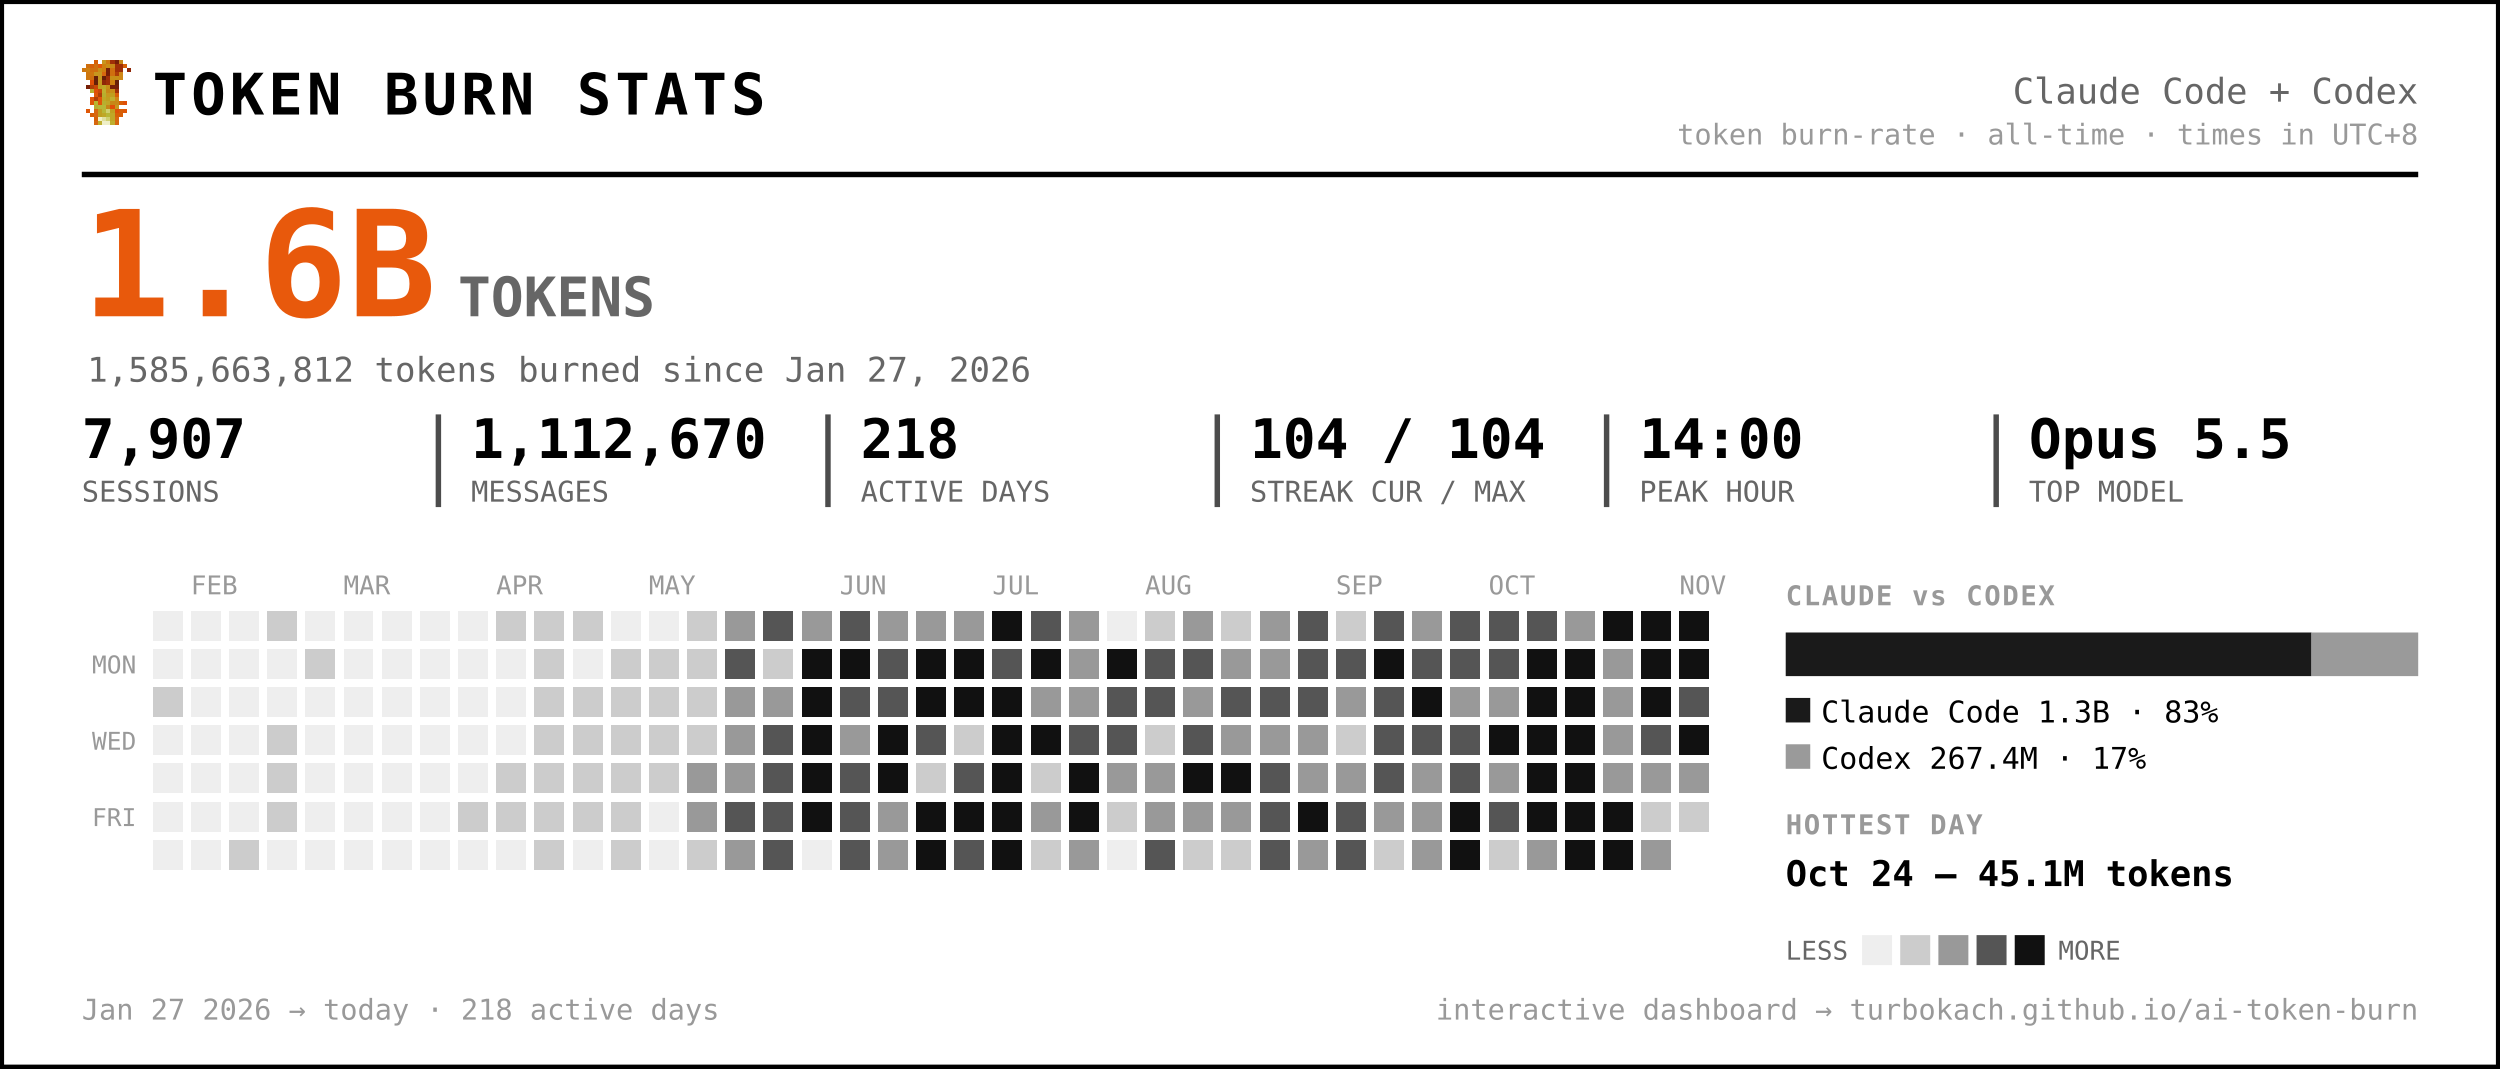
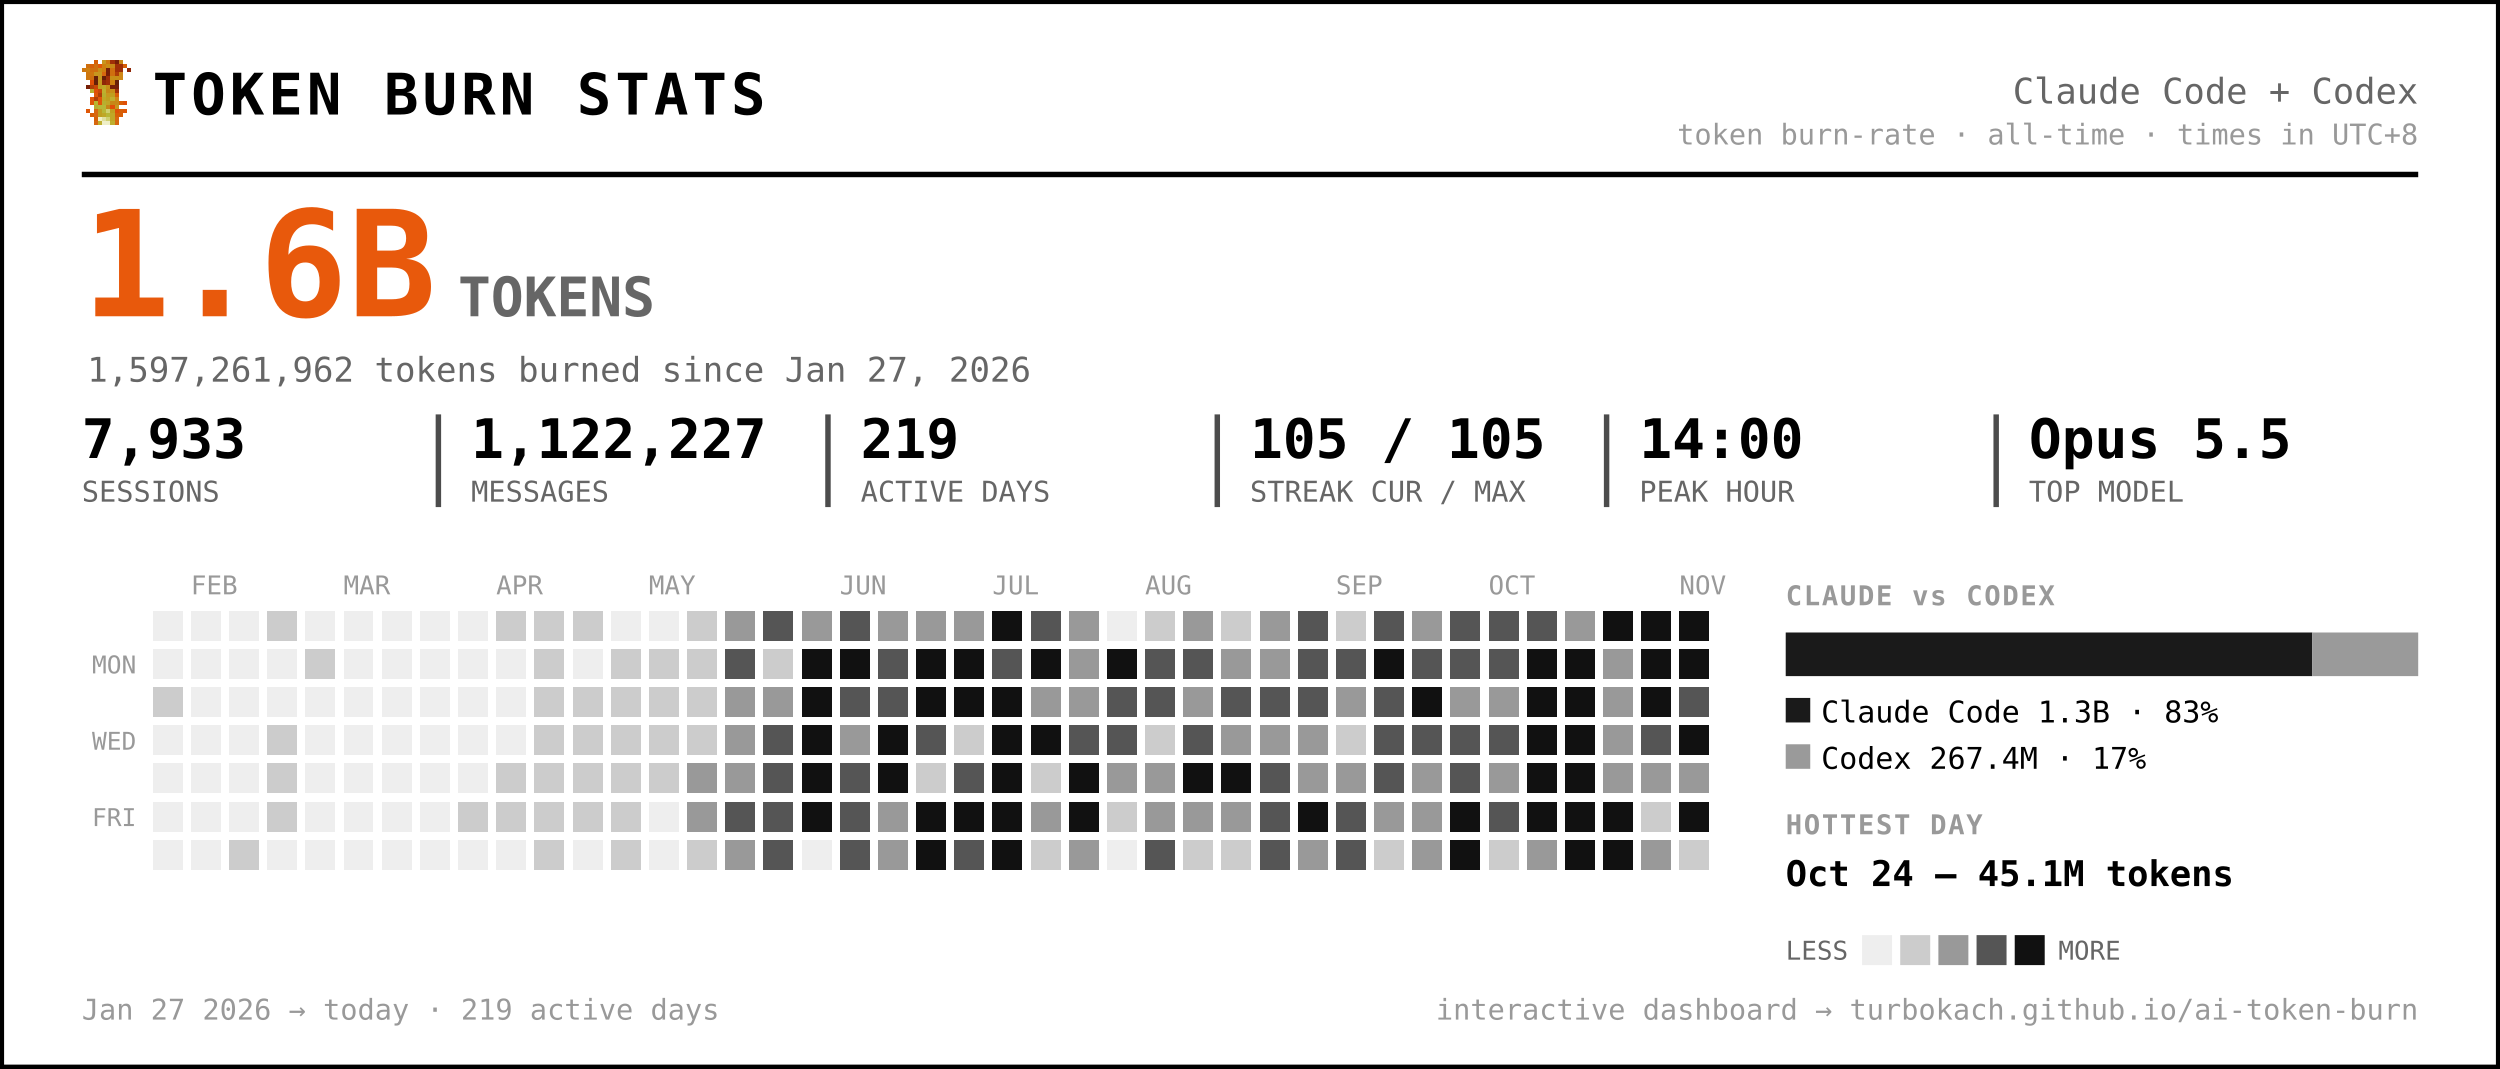
<svg xmlns="http://www.w3.org/2000/svg" width="917" height="392" viewBox="0 0 917 392" font-family="ui-monospace, 'SF Mono', 'Cascadia Code', Menlo, Consolas, monospace" role="img" aria-label="Token burn — Claude Code + Codex">
  <rect x="0.5" y="0.5" width="916" height="391" rx="0" fill="#ffffff" stroke="#000000" stroke-width="2" />
  <g transform="translate(30,22) scale(1.5)" shape-rendering="crispEdges">
    <rect x="3" y="0" width="1" height="1" fill="#d75f07" />
    <rect x="5" y="0" width="1" height="1" fill="#c7971f" />
    <rect x="6" y="0" width="1" height="1" fill="#cf770f" />
    <rect x="7" y="0" width="1" height="1" fill="#9f2f07" />
    <rect x="8" y="0" width="1" height="1" fill="#771f07" />
    <rect x="9" y="0" width="1" height="1" fill="#c78717" />
    <rect x="1" y="1" width="1" height="1" fill="#cf6f0f" />
    <rect x="2" y="1" width="1" height="1" fill="#d75f07" />
    <rect x="3" y="1" width="1" height="1" fill="#cf6f0f" />
    <rect x="4" y="1" width="1" height="1" fill="#df5707" />
    <rect x="5" y="1" width="1" height="1" fill="#cf7f0f" />
    <rect x="6" y="1" width="1" height="1" fill="#c78f17" />
    <rect x="7" y="1" width="1" height="1" fill="#c78717" />
    <rect x="8" y="1" width="1" height="1" fill="#9f2f07" />
    <rect x="9" y="1" width="1" height="1" fill="#9f2f07" />
    <rect x="10" y="1" width="1" height="1" fill="#d75f07" />
    <rect x="0" y="2" width="1" height="1" fill="#cf770f" />
    <rect x="1" y="2" width="1" height="1" fill="#cf7f0f" />
    <rect x="2" y="2" width="1" height="1" fill="#cf6f0f" />
    <rect x="3" y="2" width="1" height="1" fill="#cf6f0f" />
    <rect x="4" y="2" width="1" height="1" fill="#c78f17" />
    <rect x="5" y="2" width="1" height="1" fill="#cf7f0f" />
    <rect x="6" y="2" width="1" height="1" fill="#771f07" />
    <rect x="7" y="2" width="1" height="1" fill="#cf6f0f" />
    <rect x="8" y="2" width="1" height="1" fill="#9f2f07" />
    <rect x="9" y="2" width="1" height="1" fill="#9f2f07" />
    <rect x="11" y="2" width="1" height="1" fill="#8f2707" />
    <rect x="1" y="3" width="1" height="1" fill="#cf770f" />
    <rect x="2" y="3" width="1" height="1" fill="#cf770f" />
    <rect x="3" y="3" width="1" height="1" fill="#c7971f" />
    <rect x="4" y="3" width="1" height="1" fill="#c7971f" />
    <rect x="5" y="3" width="1" height="1" fill="#d7670f" />
    <rect x="6" y="3" width="1" height="1" fill="#771f07" />
    <rect x="7" y="3" width="1" height="1" fill="#cf6f0f" />
    <rect x="8" y="3" width="1" height="1" fill="#af3f07" />
    <rect x="9" y="3" width="1" height="1" fill="#cf8717" />
    <rect x="1" y="4" width="1" height="1" fill="#cf770f" />
    <rect x="2" y="4" width="1" height="1" fill="#cf6f0f" />
    <rect x="3" y="4" width="1" height="1" fill="#671f07" />
    <rect x="4" y="4" width="1" height="1" fill="#c7971f" />
    <rect x="5" y="4" width="1" height="1" fill="#671f07" />
    <rect x="6" y="4" width="1" height="1" fill="#9f2f07" />
    <rect x="7" y="4" width="1" height="1" fill="#c78f17" />
    <rect x="8" y="4" width="1" height="1" fill="#c78f17" />
    <rect x="9" y="4" width="1" height="1" fill="#cf8717" />
    <rect x="2" y="5" width="1" height="1" fill="#df4f07" />
    <rect x="3" y="5" width="1" height="1" fill="#671f07" />
    <rect x="4" y="5" width="1" height="1" fill="#c7971f" />
    <rect x="5" y="5" width="1" height="1" fill="#8f2707" />
    <rect x="6" y="5" width="1" height="1" fill="#9f2f07" />
    <rect x="7" y="5" width="1" height="1" fill="#cf7f0f" />
    <rect x="8" y="5" width="1" height="1" fill="#671f07" />
    <rect x="1" y="6" width="1" height="1" fill="#771f07" />
    <rect x="2" y="6" width="1" height="1" fill="#af3f07" />
    <rect x="3" y="6" width="1" height="1" fill="#c74707" />
    <rect x="4" y="6" width="1" height="1" fill="#bf9f1f" />
    <rect x="5" y="6" width="1" height="1" fill="#bfa727" />
    <rect x="6" y="6" width="1" height="1" fill="#c78f17" />
    <rect x="7" y="6" width="1" height="1" fill="#771f07" />
    <rect x="8" y="6" width="1" height="1" fill="#771f07" />
    <rect x="2" y="7" width="1" height="1" fill="#b7af2f" />
    <rect x="3" y="7" width="1" height="1" fill="#df4f07" />
    <rect x="4" y="7" width="1" height="1" fill="#c74707" />
    <rect x="5" y="7" width="1" height="1" fill="#bfaf2f" />
    <rect x="6" y="7" width="1" height="1" fill="#c78717" />
    <rect x="7" y="7" width="1" height="1" fill="#c78f17" />
    <rect x="8" y="7" width="1" height="1" fill="#9f2f07" />
    <rect x="3" y="8" width="1" height="1" fill="#df5707" />
    <rect x="4" y="8" width="1" height="1" fill="#af3f07" />
    <rect x="5" y="8" width="1" height="1" fill="#b7af2f" />
    <rect x="6" y="8" width="1" height="1" fill="#c7971f" />
    <rect x="7" y="8" width="1" height="1" fill="#bf9f1f" />
    <rect x="8" y="8" width="1" height="1" fill="#d75f07" />
    <rect x="2" y="9" width="1" height="1" fill="#df5707" />
    <rect x="3" y="9" width="1" height="1" fill="#af3f07" />
    <rect x="4" y="9" width="1" height="1" fill="#df5707" />
    <rect x="5" y="9" width="1" height="1" fill="#bfa727" />
    <rect x="6" y="9" width="1" height="1" fill="#bf9f1f" />
    <rect x="7" y="9" width="1" height="1" fill="#bfaf2f" />
    <rect x="8" y="9" width="1" height="1" fill="#cf8717" />
    <rect x="2" y="10" width="1" height="1" fill="#df5707" />
    <rect x="3" y="10" width="1" height="1" fill="#b7b72f" />
    <rect x="4" y="10" width="1" height="1" fill="#df5707" />
    <rect x="5" y="10" width="1" height="1" fill="#b7af2f" />
    <rect x="6" y="10" width="1" height="1" fill="#bfa727" />
    <rect x="7" y="10" width="1" height="1" fill="#c78717" />
    <rect x="8" y="10" width="1" height="1" fill="#c78717" />
    <rect x="9" y="10" width="1" height="1" fill="#d75f07" />
    <rect x="10" y="10" width="1" height="1" fill="#df4f07" />
    <rect x="3" y="11" width="1" height="1" fill="#b7af2f" />
    <rect x="4" y="11" width="1" height="1" fill="#b7b737" />
    <rect x="5" y="11" width="1" height="1" fill="#b7b737" />
    <rect x="6" y="11" width="1" height="1" fill="#c78717" />
    <rect x="7" y="11" width="1" height="1" fill="#df4f07" />
    <rect x="8" y="11" width="1" height="1" fill="#c7971f" />
    <rect x="1" y="12" width="1" height="1" fill="#df5707" />
    <rect x="3" y="12" width="1" height="1" fill="#d7670f" />
    <rect x="4" y="12" width="1" height="1" fill="#bf9f1f" />
    <rect x="5" y="12" width="1" height="1" fill="#b7b737" />
    <rect x="6" y="12" width="1" height="1" fill="#cfcf6f" />
    <rect x="7" y="12" width="1" height="1" fill="#bf9f1f" />
    <rect x="8" y="12" width="1" height="1" fill="#df4f07" />
    <rect x="9" y="12" width="1" height="1" fill="#d75f07" />
    <rect x="10" y="12" width="1" height="1" fill="#df5707" />
    <rect x="2" y="13" width="1" height="1" fill="#d75f07" />
    <rect x="3" y="13" width="1" height="1" fill="#d7670f" />
    <rect x="4" y="13" width="1" height="1" fill="#bf9f1f" />
    <rect x="5" y="13" width="1" height="1" fill="#bfa727" />
    <rect x="6" y="13" width="1" height="1" fill="#b7b737" />
    <rect x="7" y="13" width="1" height="1" fill="#bfa727" />
    <rect x="8" y="13" width="1" height="1" fill="#d75f07" />
    <rect x="9" y="13" width="1" height="1" fill="#d75f07" />
    <rect x="3" y="14" width="1" height="1" fill="#d75f07" />
    <rect x="4" y="14" width="1" height="1" fill="#efefc7" />
    <rect x="5" y="14" width="1" height="1" fill="#dfdf9f" />
    <rect x="6" y="14" width="1" height="1" fill="#cfcf6f" />
    <rect x="7" y="14" width="1" height="1" fill="#bfa727" />
    <rect x="8" y="14" width="1" height="1" fill="#d7670f" />
    <rect x="3" y="15" width="1" height="1" fill="#d7670f" />
    <rect x="4" y="15" width="1" height="1" fill="#bfaf2f" />
    <rect x="5" y="15" width="1" height="1" fill="#efefc7" />
    <rect x="6" y="15" width="1" height="1" fill="#efefc7" />
    <rect x="7" y="15" width="1" height="1" fill="#bfaf2f" />
    <rect x="8" y="15" width="1" height="1" fill="#d7670f" />
  </g>
  <text x="56.0" y="42.0" font-size="21" fill="#000000" font-weight="800" letter-spacing="1.5">TOKEN BURN STATS</text>
  <text x="887.0" y="38.0" font-size="13" fill="#666666" text-anchor="end">Claude Code + Codex</text>
  <text x="887.0" y="53.0" font-size="10.5" fill="#999999" text-anchor="end">token burn-rate · all-time · times in UTC+8</text>
  <line x1="30" y1="64" x2="887" y2="64" stroke="#000000" stroke-width="2" />
  <text x="30.0" y="116.0" font-size="54" fill="#e8590c" font-weight="800">1.6B</text>
  <text x="168.0" y="116.0" font-size="20" fill="#666666" font-weight="600">TOKENS</text>
-   <text x="32.0" y="140.0" font-size="12.5" fill="#666666">1,585,663,812 tokens burned since Jan 27, 2026</text>
-   <text x="30.0" y="168.0" font-size="20" fill="#000000" font-weight="700">7,907</text>
+   <text x="32.0" y="140.0" font-size="12.5" fill="#666666">1,597,261,962 tokens burned since Jan 27, 2026</text>
+   <text x="30.0" y="168.0" font-size="20" fill="#000000" font-weight="700">7,933</text>
  <text x="30.0" y="184.0" font-size="10.5" fill="#666666">SESSIONS</text>
-   <text x="172.8" y="168.0" font-size="20" fill="#000000" font-weight="700">1,112,670</text>
+   <text x="172.8" y="168.0" font-size="20" fill="#000000" font-weight="700">1,122,227</text>
  <text x="172.8" y="184.0" font-size="10.5" fill="#666666">MESSAGES</text>
  <line x1="160.8" y1="152" x2="160.8" y2="186" stroke="#000000" stroke-width="2" opacity="0.7" />
-   <text x="315.7" y="168.0" font-size="20" fill="#000000" font-weight="700">218</text>
+   <text x="315.7" y="168.0" font-size="20" fill="#000000" font-weight="700">219</text>
  <text x="315.7" y="184.0" font-size="10.5" fill="#666666">ACTIVE DAYS</text>
  <line x1="303.7" y1="152" x2="303.7" y2="186" stroke="#000000" stroke-width="2" opacity="0.7" />
-   <text x="458.5" y="168.0" font-size="20" fill="#000000" font-weight="700">104 / 104</text>
+   <text x="458.5" y="168.0" font-size="20" fill="#000000" font-weight="700">105 / 105</text>
  <text x="458.5" y="184.0" font-size="10.5" fill="#666666">STREAK CUR / MAX</text>
  <line x1="446.5" y1="152" x2="446.5" y2="186" stroke="#000000" stroke-width="2" opacity="0.7" />
  <text x="601.3" y="168.0" font-size="20" fill="#000000" font-weight="700">14:00</text>
  <text x="601.3" y="184.0" font-size="10.5" fill="#666666">PEAK HOUR</text>
  <line x1="589.3" y1="152" x2="589.3" y2="186" stroke="#000000" stroke-width="2" opacity="0.7" />
  <text x="744.2" y="168.0" font-size="20" fill="#000000" font-weight="700">Opus 5.5</text>
  <text x="744.2" y="184.0" font-size="10.5" fill="#666666">TOP MODEL</text>
  <line x1="732.2" y1="152" x2="732.2" y2="186" stroke="#000000" stroke-width="2" opacity="0.7" />
  <text x="70.0" y="218.0" font-size="9.5" fill="#999999">FEB</text>
  <text x="126.0" y="218.0" font-size="9.5" fill="#999999">MAR</text>
  <text x="182.0" y="218.0" font-size="9.5" fill="#999999">APR</text>
  <text x="238.0" y="218.0" font-size="9.5" fill="#999999">MAY</text>
  <text x="308.0" y="218.0" font-size="9.5" fill="#999999">JUN</text>
  <text x="364.0" y="218.0" font-size="9.5" fill="#999999">JUL</text>
  <text x="420.0" y="218.0" font-size="9.5" fill="#999999">AUG</text>
  <text x="490.0" y="218.0" font-size="9.5" fill="#999999">SEP</text>
  <text x="546.0" y="218.0" font-size="9.5" fill="#999999">OCT</text>
  <text x="616.0" y="218.0" font-size="9.5" fill="#999999">NOV</text>
  <text x="50.0" y="247.0" font-size="9" fill="#999999" text-anchor="end">MON</text>
  <text x="50.0" y="275.0" font-size="9" fill="#999999" text-anchor="end">WED</text>
  <text x="50.0" y="303.0" font-size="9" fill="#999999" text-anchor="end">FRI</text>
  <g shape-rendering="crispEdges">
    <rect x="224" y="308" width="11" height="11" rx="0" fill="#cccccc" />
    <rect x="238" y="252" width="11" height="11" rx="0" fill="#cccccc" />
    <rect x="252" y="224" width="11" height="11" rx="0" fill="#cccccc" />
    <rect x="252" y="266" width="11" height="11" rx="0" fill="#cccccc" />
    <rect x="252" y="280" width="11" height="11" rx="0" fill="#999999" />
    <rect x="252" y="294" width="11" height="11" rx="0" fill="#999999" />
    <rect x="252" y="308" width="11" height="11" rx="0" fill="#cccccc" />
    <rect x="266" y="224" width="11" height="11" rx="0" fill="#999999" />
    <rect x="266" y="238" width="11" height="11" rx="0" fill="#555555" />
    <rect x="266" y="252" width="11" height="11" rx="0" fill="#999999" />
    <rect x="266" y="266" width="11" height="11" rx="0" fill="#999999" />
    <rect x="266" y="280" width="11" height="11" rx="0" fill="#999999" />
    <rect x="266" y="294" width="11" height="11" rx="0" fill="#555555" />
    <rect x="266" y="308" width="11" height="11" rx="0" fill="#999999" />
    <rect x="280" y="224" width="11" height="11" rx="0" fill="#555555" />
    <rect x="280" y="238" width="11" height="11" rx="0" fill="#cccccc" />
    <rect x="280" y="252" width="11" height="11" rx="0" fill="#999999" />
    <rect x="280" y="266" width="11" height="11" rx="0" fill="#555555" />
    <rect x="280" y="280" width="11" height="11" rx="0" fill="#555555" />
    <rect x="280" y="294" width="11" height="11" rx="0" fill="#555555" />
    <rect x="280" y="308" width="11" height="11" rx="0" fill="#555555" />
    <rect x="294" y="224" width="11" height="11" rx="0" fill="#999999" />
    <rect x="294" y="238" width="11" height="11" rx="0" fill="#111111" />
    <rect x="294" y="252" width="11" height="11" rx="0" fill="#111111" />
    <rect x="294" y="266" width="11" height="11" rx="0" fill="#111111" />
    <rect x="294" y="280" width="11" height="11" rx="0" fill="#111111" />
    <rect x="294" y="294" width="11" height="11" rx="0" fill="#111111" />
    <rect x="308" y="224" width="11" height="11" rx="0" fill="#555555" />
    <rect x="308" y="238" width="11" height="11" rx="0" fill="#111111" />
    <rect x="308" y="252" width="11" height="11" rx="0" fill="#555555" />
    <rect x="308" y="266" width="11" height="11" rx="0" fill="#999999" />
    <rect x="308" y="280" width="11" height="11" rx="0" fill="#555555" />
    <rect x="308" y="294" width="11" height="11" rx="0" fill="#555555" />
    <rect x="308" y="308" width="11" height="11" rx="0" fill="#555555" />
    <rect x="322" y="224" width="11" height="11" rx="0" fill="#999999" />
    <rect x="322" y="238" width="11" height="11" rx="0" fill="#555555" />
    <rect x="322" y="252" width="11" height="11" rx="0" fill="#555555" />
    <rect x="322" y="266" width="11" height="11" rx="0" fill="#111111" />
    <rect x="322" y="280" width="11" height="11" rx="0" fill="#111111" />
    <rect x="322" y="294" width="11" height="11" rx="0" fill="#999999" />
    <rect x="322" y="308" width="11" height="11" rx="0" fill="#999999" />
    <rect x="336" y="224" width="11" height="11" rx="0" fill="#999999" />
    <rect x="336" y="238" width="11" height="11" rx="0" fill="#111111" />
    <rect x="336" y="252" width="11" height="11" rx="0" fill="#111111" />
    <rect x="336" y="266" width="11" height="11" rx="0" fill="#555555" />
    <rect x="336" y="280" width="11" height="11" rx="0" fill="#cccccc" />
    <rect x="336" y="294" width="11" height="11" rx="0" fill="#111111" />
    <rect x="336" y="308" width="11" height="11" rx="0" fill="#111111" />
    <rect x="350" y="224" width="11" height="11" rx="0" fill="#999999" />
    <rect x="350" y="238" width="11" height="11" rx="0" fill="#111111" />
    <rect x="350" y="252" width="11" height="11" rx="0" fill="#111111" />
    <rect x="350" y="266" width="11" height="11" rx="0" fill="#cccccc" />
    <rect x="350" y="280" width="11" height="11" rx="0" fill="#555555" />
    <rect x="350" y="294" width="11" height="11" rx="0" fill="#111111" />
    <rect x="350" y="308" width="11" height="11" rx="0" fill="#555555" />
    <rect x="364" y="224" width="11" height="11" rx="0" fill="#111111" />
    <rect x="364" y="238" width="11" height="11" rx="0" fill="#555555" />
    <rect x="364" y="252" width="11" height="11" rx="0" fill="#111111" />
    <rect x="364" y="266" width="11" height="11" rx="0" fill="#111111" />
    <rect x="364" y="280" width="11" height="11" rx="0" fill="#111111" />
    <rect x="364" y="294" width="11" height="11" rx="0" fill="#111111" />
    <rect x="364" y="308" width="11" height="11" rx="0" fill="#111111" />
    <rect x="378" y="224" width="11" height="11" rx="0" fill="#555555" />
    <rect x="378" y="238" width="11" height="11" rx="0" fill="#111111" />
    <rect x="378" y="252" width="11" height="11" rx="0" fill="#999999" />
    <rect x="378" y="266" width="11" height="11" rx="0" fill="#111111" />
    <rect x="378" y="280" width="11" height="11" rx="0" fill="#cccccc" />
    <rect x="378" y="294" width="11" height="11" rx="0" fill="#999999" />
    <rect x="378" y="308" width="11" height="11" rx="0" fill="#cccccc" />
    <rect x="392" y="224" width="11" height="11" rx="0" fill="#999999" />
    <rect x="392" y="238" width="11" height="11" rx="0" fill="#999999" />
    <rect x="392" y="252" width="11" height="11" rx="0" fill="#999999" />
    <rect x="392" y="266" width="11" height="11" rx="0" fill="#555555" />
    <rect x="392" y="280" width="11" height="11" rx="0" fill="#111111" />
    <rect x="392" y="294" width="11" height="11" rx="0" fill="#111111" />
    <rect x="392" y="308" width="11" height="11" rx="0" fill="#999999" />
    <rect x="406" y="238" width="11" height="11" rx="0" fill="#111111" />
    <rect x="406" y="252" width="11" height="11" rx="0" fill="#555555" />
    <rect x="406" y="266" width="11" height="11" rx="0" fill="#555555" />
    <rect x="406" y="280" width="11" height="11" rx="0" fill="#999999" />
    <rect x="406" y="294" width="11" height="11" rx="0" fill="#cccccc" />
    <rect x="420" y="224" width="11" height="11" rx="0" fill="#cccccc" />
    <rect x="420" y="238" width="11" height="11" rx="0" fill="#555555" />
    <rect x="420" y="252" width="11" height="11" rx="0" fill="#555555" />
    <rect x="420" y="266" width="11" height="11" rx="0" fill="#cccccc" />
    <rect x="420" y="280" width="11" height="11" rx="0" fill="#999999" />
    <rect x="420" y="294" width="11" height="11" rx="0" fill="#999999" />
    <rect x="420" y="308" width="11" height="11" rx="0" fill="#555555" />
    <rect x="434" y="224" width="11" height="11" rx="0" fill="#999999" />
    <rect x="434" y="238" width="11" height="11" rx="0" fill="#555555" />
    <rect x="434" y="252" width="11" height="11" rx="0" fill="#999999" />
    <rect x="434" y="266" width="11" height="11" rx="0" fill="#555555" />
    <rect x="434" y="280" width="11" height="11" rx="0" fill="#111111" />
    <rect x="434" y="294" width="11" height="11" rx="0" fill="#999999" />
    <rect x="434" y="308" width="11" height="11" rx="0" fill="#cccccc" />
    <rect x="448" y="224" width="11" height="11" rx="0" fill="#cccccc" />
    <rect x="448" y="238" width="11" height="11" rx="0" fill="#999999" />
    <rect x="448" y="252" width="11" height="11" rx="0" fill="#555555" />
    <rect x="448" y="266" width="11" height="11" rx="0" fill="#999999" />
    <rect x="448" y="280" width="11" height="11" rx="0" fill="#111111" />
    <rect x="448" y="294" width="11" height="11" rx="0" fill="#999999" />
    <rect x="448" y="308" width="11" height="11" rx="0" fill="#cccccc" />
    <rect x="462" y="224" width="11" height="11" rx="0" fill="#999999" />
    <rect x="462" y="238" width="11" height="11" rx="0" fill="#999999" />
    <rect x="462" y="252" width="11" height="11" rx="0" fill="#555555" />
    <rect x="462" y="266" width="11" height="11" rx="0" fill="#999999" />
    <rect x="462" y="280" width="11" height="11" rx="0" fill="#555555" />
    <rect x="462" y="294" width="11" height="11" rx="0" fill="#555555" />
    <rect x="462" y="308" width="11" height="11" rx="0" fill="#555555" />
    <rect x="476" y="224" width="11" height="11" rx="0" fill="#555555" />
    <rect x="476" y="238" width="11" height="11" rx="0" fill="#555555" />
    <rect x="476" y="252" width="11" height="11" rx="0" fill="#555555" />
    <rect x="476" y="266" width="11" height="11" rx="0" fill="#999999" />
    <rect x="476" y="280" width="11" height="11" rx="0" fill="#999999" />
    <rect x="476" y="294" width="11" height="11" rx="0" fill="#111111" />
    <rect x="476" y="308" width="11" height="11" rx="0" fill="#999999" />
    <rect x="490" y="224" width="11" height="11" rx="0" fill="#cccccc" />
    <rect x="490" y="238" width="11" height="11" rx="0" fill="#555555" />
    <rect x="490" y="252" width="11" height="11" rx="0" fill="#999999" />
    <rect x="490" y="266" width="11" height="11" rx="0" fill="#cccccc" />
    <rect x="490" y="280" width="11" height="11" rx="0" fill="#999999" />
    <rect x="490" y="294" width="11" height="11" rx="0" fill="#555555" />
    <rect x="490" y="308" width="11" height="11" rx="0" fill="#555555" />
    <rect x="504" y="224" width="11" height="11" rx="0" fill="#555555" />
    <rect x="504" y="238" width="11" height="11" rx="0" fill="#111111" />
    <rect x="504" y="252" width="11" height="11" rx="0" fill="#555555" />
    <rect x="504" y="266" width="11" height="11" rx="0" fill="#555555" />
    <rect x="504" y="280" width="11" height="11" rx="0" fill="#555555" />
    <rect x="504" y="294" width="11" height="11" rx="0" fill="#999999" />
    <rect x="504" y="308" width="11" height="11" rx="0" fill="#cccccc" />
    <rect x="518" y="224" width="11" height="11" rx="0" fill="#999999" />
    <rect x="518" y="238" width="11" height="11" rx="0" fill="#555555" />
    <rect x="518" y="252" width="11" height="11" rx="0" fill="#111111" />
    <rect x="518" y="266" width="11" height="11" rx="0" fill="#555555" />
    <rect x="518" y="280" width="11" height="11" rx="0" fill="#999999" />
    <rect x="518" y="294" width="11" height="11" rx="0" fill="#999999" />
    <rect x="518" y="308" width="11" height="11" rx="0" fill="#999999" />
    <rect x="532" y="224" width="11" height="11" rx="0" fill="#555555" />
    <rect x="532" y="238" width="11" height="11" rx="0" fill="#555555" />
    <rect x="532" y="252" width="11" height="11" rx="0" fill="#999999" />
    <rect x="532" y="266" width="11" height="11" rx="0" fill="#555555" />
    <rect x="532" y="280" width="11" height="11" rx="0" fill="#555555" />
    <rect x="532" y="294" width="11" height="11" rx="0" fill="#111111" />
    <rect x="532" y="308" width="11" height="11" rx="0" fill="#111111" />
    <rect x="546" y="224" width="11" height="11" rx="0" fill="#555555" />
    <rect x="546" y="238" width="11" height="11" rx="0" fill="#555555" />
    <rect x="546" y="252" width="11" height="11" rx="0" fill="#999999" />
-     <rect x="546" y="266" width="11" height="11" rx="0" fill="#111111" />
+     <rect x="546" y="266" width="11" height="11" rx="0" fill="#555555" />
    <rect x="546" y="280" width="11" height="11" rx="0" fill="#999999" />
    <rect x="546" y="294" width="11" height="11" rx="0" fill="#555555" />
    <rect x="546" y="308" width="11" height="11" rx="0" fill="#cccccc" />
    <rect x="560" y="224" width="11" height="11" rx="0" fill="#555555" />
    <rect x="560" y="238" width="11" height="11" rx="0" fill="#111111" />
    <rect x="560" y="252" width="11" height="11" rx="0" fill="#111111" />
    <rect x="560" y="266" width="11" height="11" rx="0" fill="#111111" />
    <rect x="560" y="280" width="11" height="11" rx="0" fill="#111111" />
    <rect x="560" y="294" width="11" height="11" rx="0" fill="#111111" />
    <rect x="560" y="308" width="11" height="11" rx="0" fill="#999999" />
    <rect x="574" y="224" width="11" height="11" rx="0" fill="#999999" />
    <rect x="574" y="238" width="11" height="11" rx="0" fill="#111111" />
    <rect x="574" y="252" width="11" height="11" rx="0" fill="#111111" />
    <rect x="574" y="266" width="11" height="11" rx="0" fill="#111111" />
    <rect x="574" y="280" width="11" height="11" rx="0" fill="#111111" />
    <rect x="574" y="294" width="11" height="11" rx="0" fill="#111111" />
    <rect x="574" y="308" width="11" height="11" rx="0" fill="#111111" />
    <rect x="588" y="224" width="11" height="11" rx="0" fill="#111111" />
    <rect x="588" y="238" width="11" height="11" rx="0" fill="#999999" />
    <rect x="588" y="252" width="11" height="11" rx="0" fill="#999999" />
    <rect x="588" y="266" width="11" height="11" rx="0" fill="#999999" />
    <rect x="588" y="280" width="11" height="11" rx="0" fill="#999999" />
    <rect x="588" y="294" width="11" height="11" rx="0" fill="#111111" />
    <rect x="588" y="308" width="11" height="11" rx="0" fill="#111111" />
    <rect x="602" y="224" width="11" height="11" rx="0" fill="#111111" />
    <rect x="602" y="238" width="11" height="11" rx="0" fill="#111111" />
    <rect x="602" y="252" width="11" height="11" rx="0" fill="#111111" />
    <rect x="602" y="266" width="11" height="11" rx="0" fill="#555555" />
    <rect x="602" y="280" width="11" height="11" rx="0" fill="#999999" />
    <rect x="602" y="294" width="11" height="11" rx="0" fill="#cccccc" />
    <rect x="602" y="308" width="11" height="11" rx="0" fill="#999999" />
    <rect x="616" y="224" width="11" height="11" rx="0" fill="#111111" />
    <rect x="616" y="238" width="11" height="11" rx="0" fill="#111111" />
    <rect x="616" y="252" width="11" height="11" rx="0" fill="#555555" />
    <rect x="616" y="266" width="11" height="11" rx="0" fill="#111111" />
    <rect x="616" y="280" width="11" height="11" rx="0" fill="#999999" />
-     <rect x="616" y="294" width="11" height="11" rx="0" fill="#cccccc" />
+     <rect x="616" y="294" width="11" height="11" rx="0" fill="#111111" />
+     <rect x="616" y="308" width="11" height="11" rx="0" fill="#cccccc" />
    <rect x="56" y="252" width="11" height="11" rx="0" fill="#cccccc" />
    <rect x="84" y="308" width="11" height="11" rx="0" fill="#cccccc" />
    <rect x="98" y="224" width="11" height="11" rx="0" fill="#cccccc" />
    <rect x="98" y="266" width="11" height="11" rx="0" fill="#cccccc" />
    <rect x="98" y="280" width="11" height="11" rx="0" fill="#cccccc" />
    <rect x="98" y="294" width="11" height="11" rx="0" fill="#cccccc" />
    <rect x="112" y="238" width="11" height="11" rx="0" fill="#cccccc" />
    <rect x="168" y="294" width="11" height="11" rx="0" fill="#cccccc" />
    <rect x="182" y="224" width="11" height="11" rx="0" fill="#cccccc" />
    <rect x="182" y="280" width="11" height="11" rx="0" fill="#cccccc" />
    <rect x="182" y="294" width="11" height="11" rx="0" fill="#cccccc" />
    <rect x="196" y="224" width="11" height="11" rx="0" fill="#cccccc" />
    <rect x="196" y="238" width="11" height="11" rx="0" fill="#cccccc" />
    <rect x="196" y="252" width="11" height="11" rx="0" fill="#cccccc" />
    <rect x="196" y="266" width="11" height="11" rx="0" fill="#cccccc" />
    <rect x="196" y="280" width="11" height="11" rx="0" fill="#cccccc" />
    <rect x="196" y="294" width="11" height="11" rx="0" fill="#cccccc" />
    <rect x="196" y="308" width="11" height="11" rx="0" fill="#cccccc" />
    <rect x="210" y="224" width="11" height="11" rx="0" fill="#cccccc" />
    <rect x="210" y="252" width="11" height="11" rx="0" fill="#cccccc" />
    <rect x="210" y="266" width="11" height="11" rx="0" fill="#cccccc" />
    <rect x="210" y="280" width="11" height="11" rx="0" fill="#cccccc" />
    <rect x="210" y="294" width="11" height="11" rx="0" fill="#cccccc" />
    <rect x="224" y="238" width="11" height="11" rx="0" fill="#cccccc" />
    <rect x="224" y="252" width="11" height="11" rx="0" fill="#cccccc" />
    <rect x="224" y="266" width="11" height="11" rx="0" fill="#cccccc" />
    <rect x="224" y="280" width="11" height="11" rx="0" fill="#cccccc" />
    <rect x="224" y="294" width="11" height="11" rx="0" fill="#cccccc" />
    <rect x="238" y="238" width="11" height="11" rx="0" fill="#cccccc" />
    <rect x="238" y="266" width="11" height="11" rx="0" fill="#cccccc" />
    <rect x="238" y="280" width="11" height="11" rx="0" fill="#cccccc" />
    <rect x="252" y="238" width="11" height="11" rx="0" fill="#cccccc" />
    <rect x="252" y="252" width="11" height="11" rx="0" fill="#cccccc" />
    <rect x="56" y="224" width="11" height="11" rx="0" fill="#eeeeee" />
    <rect x="56" y="238" width="11" height="11" rx="0" fill="#eeeeee" />
    <rect x="56" y="266" width="11" height="11" rx="0" fill="#eeeeee" />
    <rect x="56" y="280" width="11" height="11" rx="0" fill="#eeeeee" />
    <rect x="56" y="294" width="11" height="11" rx="0" fill="#eeeeee" />
    <rect x="56" y="308" width="11" height="11" rx="0" fill="#eeeeee" />
    <rect x="70" y="224" width="11" height="11" rx="0" fill="#eeeeee" />
    <rect x="70" y="238" width="11" height="11" rx="0" fill="#eeeeee" />
    <rect x="70" y="252" width="11" height="11" rx="0" fill="#eeeeee" />
    <rect x="70" y="266" width="11" height="11" rx="0" fill="#eeeeee" />
    <rect x="70" y="280" width="11" height="11" rx="0" fill="#eeeeee" />
    <rect x="70" y="294" width="11" height="11" rx="0" fill="#eeeeee" />
    <rect x="70" y="308" width="11" height="11" rx="0" fill="#eeeeee" />
    <rect x="84" y="224" width="11" height="11" rx="0" fill="#eeeeee" />
    <rect x="84" y="238" width="11" height="11" rx="0" fill="#eeeeee" />
    <rect x="84" y="252" width="11" height="11" rx="0" fill="#eeeeee" />
    <rect x="84" y="266" width="11" height="11" rx="0" fill="#eeeeee" />
    <rect x="84" y="280" width="11" height="11" rx="0" fill="#eeeeee" />
    <rect x="84" y="294" width="11" height="11" rx="0" fill="#eeeeee" />
    <rect x="98" y="238" width="11" height="11" rx="0" fill="#eeeeee" />
    <rect x="98" y="252" width="11" height="11" rx="0" fill="#eeeeee" />
    <rect x="98" y="308" width="11" height="11" rx="0" fill="#eeeeee" />
    <rect x="112" y="224" width="11" height="11" rx="0" fill="#eeeeee" />
    <rect x="112" y="252" width="11" height="11" rx="0" fill="#eeeeee" />
    <rect x="112" y="266" width="11" height="11" rx="0" fill="#eeeeee" />
    <rect x="112" y="280" width="11" height="11" rx="0" fill="#eeeeee" />
    <rect x="112" y="294" width="11" height="11" rx="0" fill="#eeeeee" />
    <rect x="112" y="308" width="11" height="11" rx="0" fill="#eeeeee" />
    <rect x="126" y="224" width="11" height="11" rx="0" fill="#eeeeee" />
    <rect x="126" y="238" width="11" height="11" rx="0" fill="#eeeeee" />
    <rect x="126" y="252" width="11" height="11" rx="0" fill="#eeeeee" />
    <rect x="126" y="266" width="11" height="11" rx="0" fill="#eeeeee" />
    <rect x="126" y="280" width="11" height="11" rx="0" fill="#eeeeee" />
    <rect x="126" y="294" width="11" height="11" rx="0" fill="#eeeeee" />
    <rect x="126" y="308" width="11" height="11" rx="0" fill="#eeeeee" />
    <rect x="140" y="224" width="11" height="11" rx="0" fill="#eeeeee" />
    <rect x="140" y="238" width="11" height="11" rx="0" fill="#eeeeee" />
    <rect x="140" y="252" width="11" height="11" rx="0" fill="#eeeeee" />
    <rect x="140" y="266" width="11" height="11" rx="0" fill="#eeeeee" />
    <rect x="140" y="280" width="11" height="11" rx="0" fill="#eeeeee" />
    <rect x="140" y="294" width="11" height="11" rx="0" fill="#eeeeee" />
    <rect x="140" y="308" width="11" height="11" rx="0" fill="#eeeeee" />
    <rect x="154" y="224" width="11" height="11" rx="0" fill="#eeeeee" />
    <rect x="154" y="238" width="11" height="11" rx="0" fill="#eeeeee" />
    <rect x="154" y="252" width="11" height="11" rx="0" fill="#eeeeee" />
    <rect x="154" y="266" width="11" height="11" rx="0" fill="#eeeeee" />
    <rect x="154" y="280" width="11" height="11" rx="0" fill="#eeeeee" />
    <rect x="154" y="294" width="11" height="11" rx="0" fill="#eeeeee" />
    <rect x="154" y="308" width="11" height="11" rx="0" fill="#eeeeee" />
    <rect x="168" y="224" width="11" height="11" rx="0" fill="#eeeeee" />
    <rect x="168" y="238" width="11" height="11" rx="0" fill="#eeeeee" />
    <rect x="168" y="252" width="11" height="11" rx="0" fill="#eeeeee" />
    <rect x="168" y="266" width="11" height="11" rx="0" fill="#eeeeee" />
    <rect x="168" y="280" width="11" height="11" rx="0" fill="#eeeeee" />
    <rect x="168" y="308" width="11" height="11" rx="0" fill="#eeeeee" />
    <rect x="182" y="238" width="11" height="11" rx="0" fill="#eeeeee" />
    <rect x="182" y="252" width="11" height="11" rx="0" fill="#eeeeee" />
    <rect x="182" y="266" width="11" height="11" rx="0" fill="#eeeeee" />
    <rect x="182" y="308" width="11" height="11" rx="0" fill="#eeeeee" />
    <rect x="210" y="238" width="11" height="11" rx="0" fill="#eeeeee" />
    <rect x="210" y="308" width="11" height="11" rx="0" fill="#eeeeee" />
    <rect x="224" y="224" width="11" height="11" rx="0" fill="#eeeeee" />
    <rect x="238" y="224" width="11" height="11" rx="0" fill="#eeeeee" />
    <rect x="238" y="294" width="11" height="11" rx="0" fill="#eeeeee" />
    <rect x="238" y="308" width="11" height="11" rx="0" fill="#eeeeee" />
    <rect x="294" y="308" width="11" height="11" rx="0" fill="#eeeeee" />
    <rect x="406" y="224" width="11" height="11" rx="0" fill="#eeeeee" />
    <rect x="406" y="308" width="11" height="11" rx="0" fill="#eeeeee" />
  </g>
  <text x="655.0" y="222.0" font-size="10" fill="#999999" font-weight="700" letter-spacing="0.6">CLAUDE vs CODEX</text>
-   <path d="M655.00,232 H847.87 L847.87,232 V248.00 L847.87,248.00 H655.00 L655.00,248.00 V232.00 L655.00,232.00 Z" fill="#1a1a1a" />
-   <path d="M847.87,232 H887.00 L887.00,232 V248.00 L887.00,248.00 H847.87 L847.87,248.00 V232.00 L847.87,232.00 Z" fill="#9a9a9a" />
+   <path d="M655.00,232 H848.16 L848.16,232 V248.00 L848.16,248.00 H655.00 L655.00,248.00 V232.00 L655.00,232.00 Z" fill="#1a1a1a" />
+   <path d="M848.16,232 H887.00 L887.00,232 V248.00 L887.00,248.00 H848.16 L848.16,248.00 V232.00 L848.16,232.00 Z" fill="#9a9a9a" />
  <rect x="655" y="256" width="9" height="9" rx="0" fill="#1a1a1a" />
  <text x="668.0" y="265.0" font-size="11" fill="#000000">Claude Code  1.3B · 83%</text>
  <rect x="655" y="273" width="9" height="9" rx="0" fill="#9a9a9a" />
  <text x="668.0" y="282.0" font-size="11" fill="#000000">Codex  267.4M · 17%</text>
  <text x="655.0" y="306.0" font-size="10" fill="#999999" font-weight="700" letter-spacing="0.6">HOTTEST DAY</text>
  <text x="655.0" y="325.0" font-size="13" fill="#000000" font-weight="600">Oct 24 — 45.1M tokens</text>
  <text x="655.0" y="352.0" font-size="9.5" fill="#666666">LESS</text>
  <rect x="683" y="343" width="11" height="11" rx="0" fill="#eeeeee" />
  <rect x="697" y="343" width="11" height="11" rx="0" fill="#cccccc" />
  <rect x="711" y="343" width="11" height="11" rx="0" fill="#999999" />
  <rect x="725" y="343" width="11" height="11" rx="0" fill="#555555" />
  <rect x="739" y="343" width="11" height="11" rx="0" fill="#111111" />
  <text x="755.0" y="352.0" font-size="9.5" fill="#666666">MORE</text>
-   <text x="30.0" y="374.0" font-size="10.5" fill="#999999">Jan 27 2026 → today  ·  218 active days</text>
+   <text x="30.0" y="374.0" font-size="10.5" fill="#999999">Jan 27 2026 → today  ·  219 active days</text>
  <text x="887.0" y="374.0" font-size="10.5" fill="#999999" text-anchor="end">interactive dashboard → turbokach.github.io/ai-token-burn</text>
</svg>
